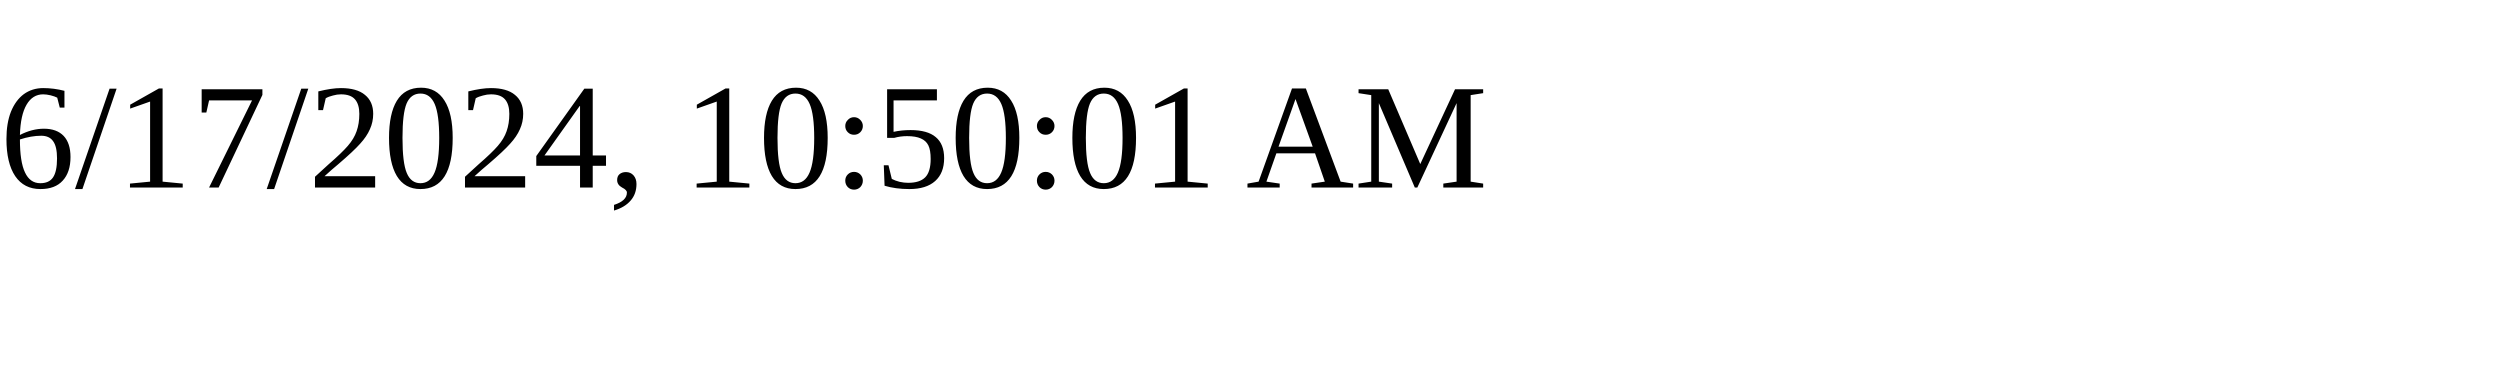
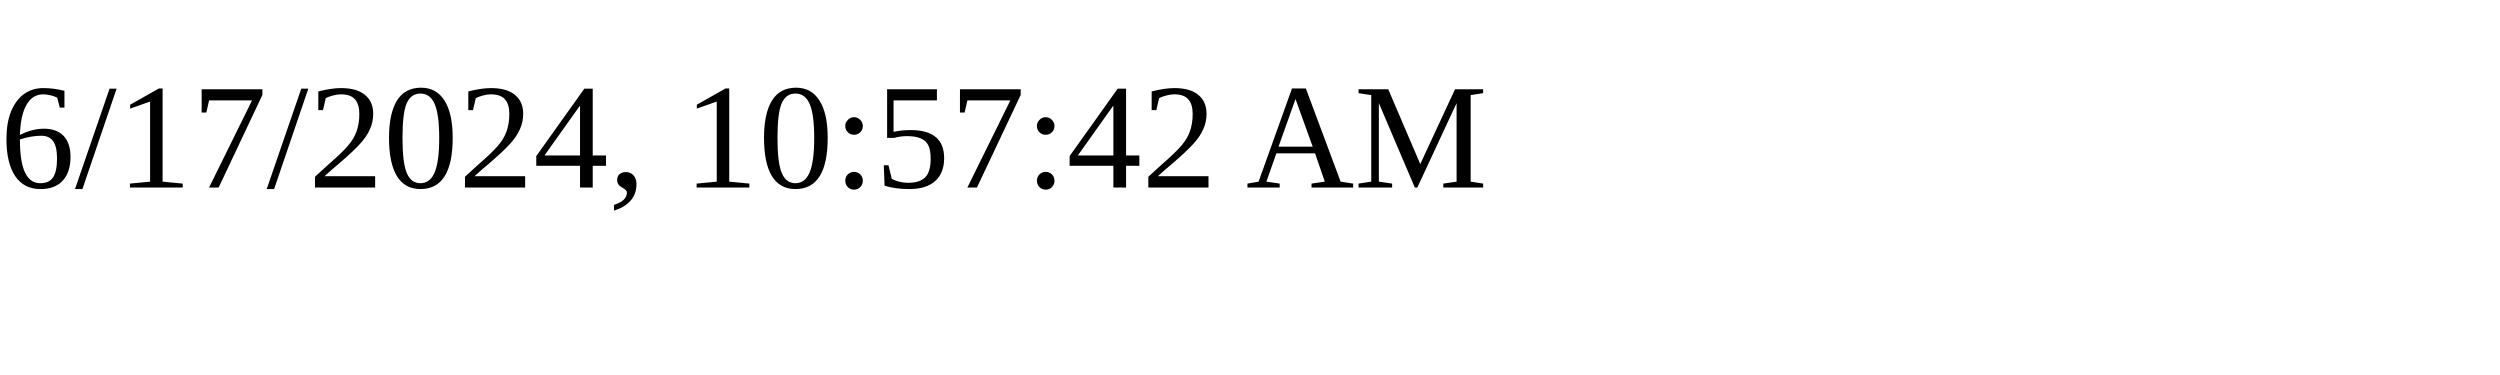
<svg xmlns="http://www.w3.org/2000/svg" height="30" width="200">
-   <text x="0" y="15">6/17/2024, 10:50:01 AM</text>
+   <text x="0" y="15">6/17/2024, 10:57:42 AM</text>
</svg>
